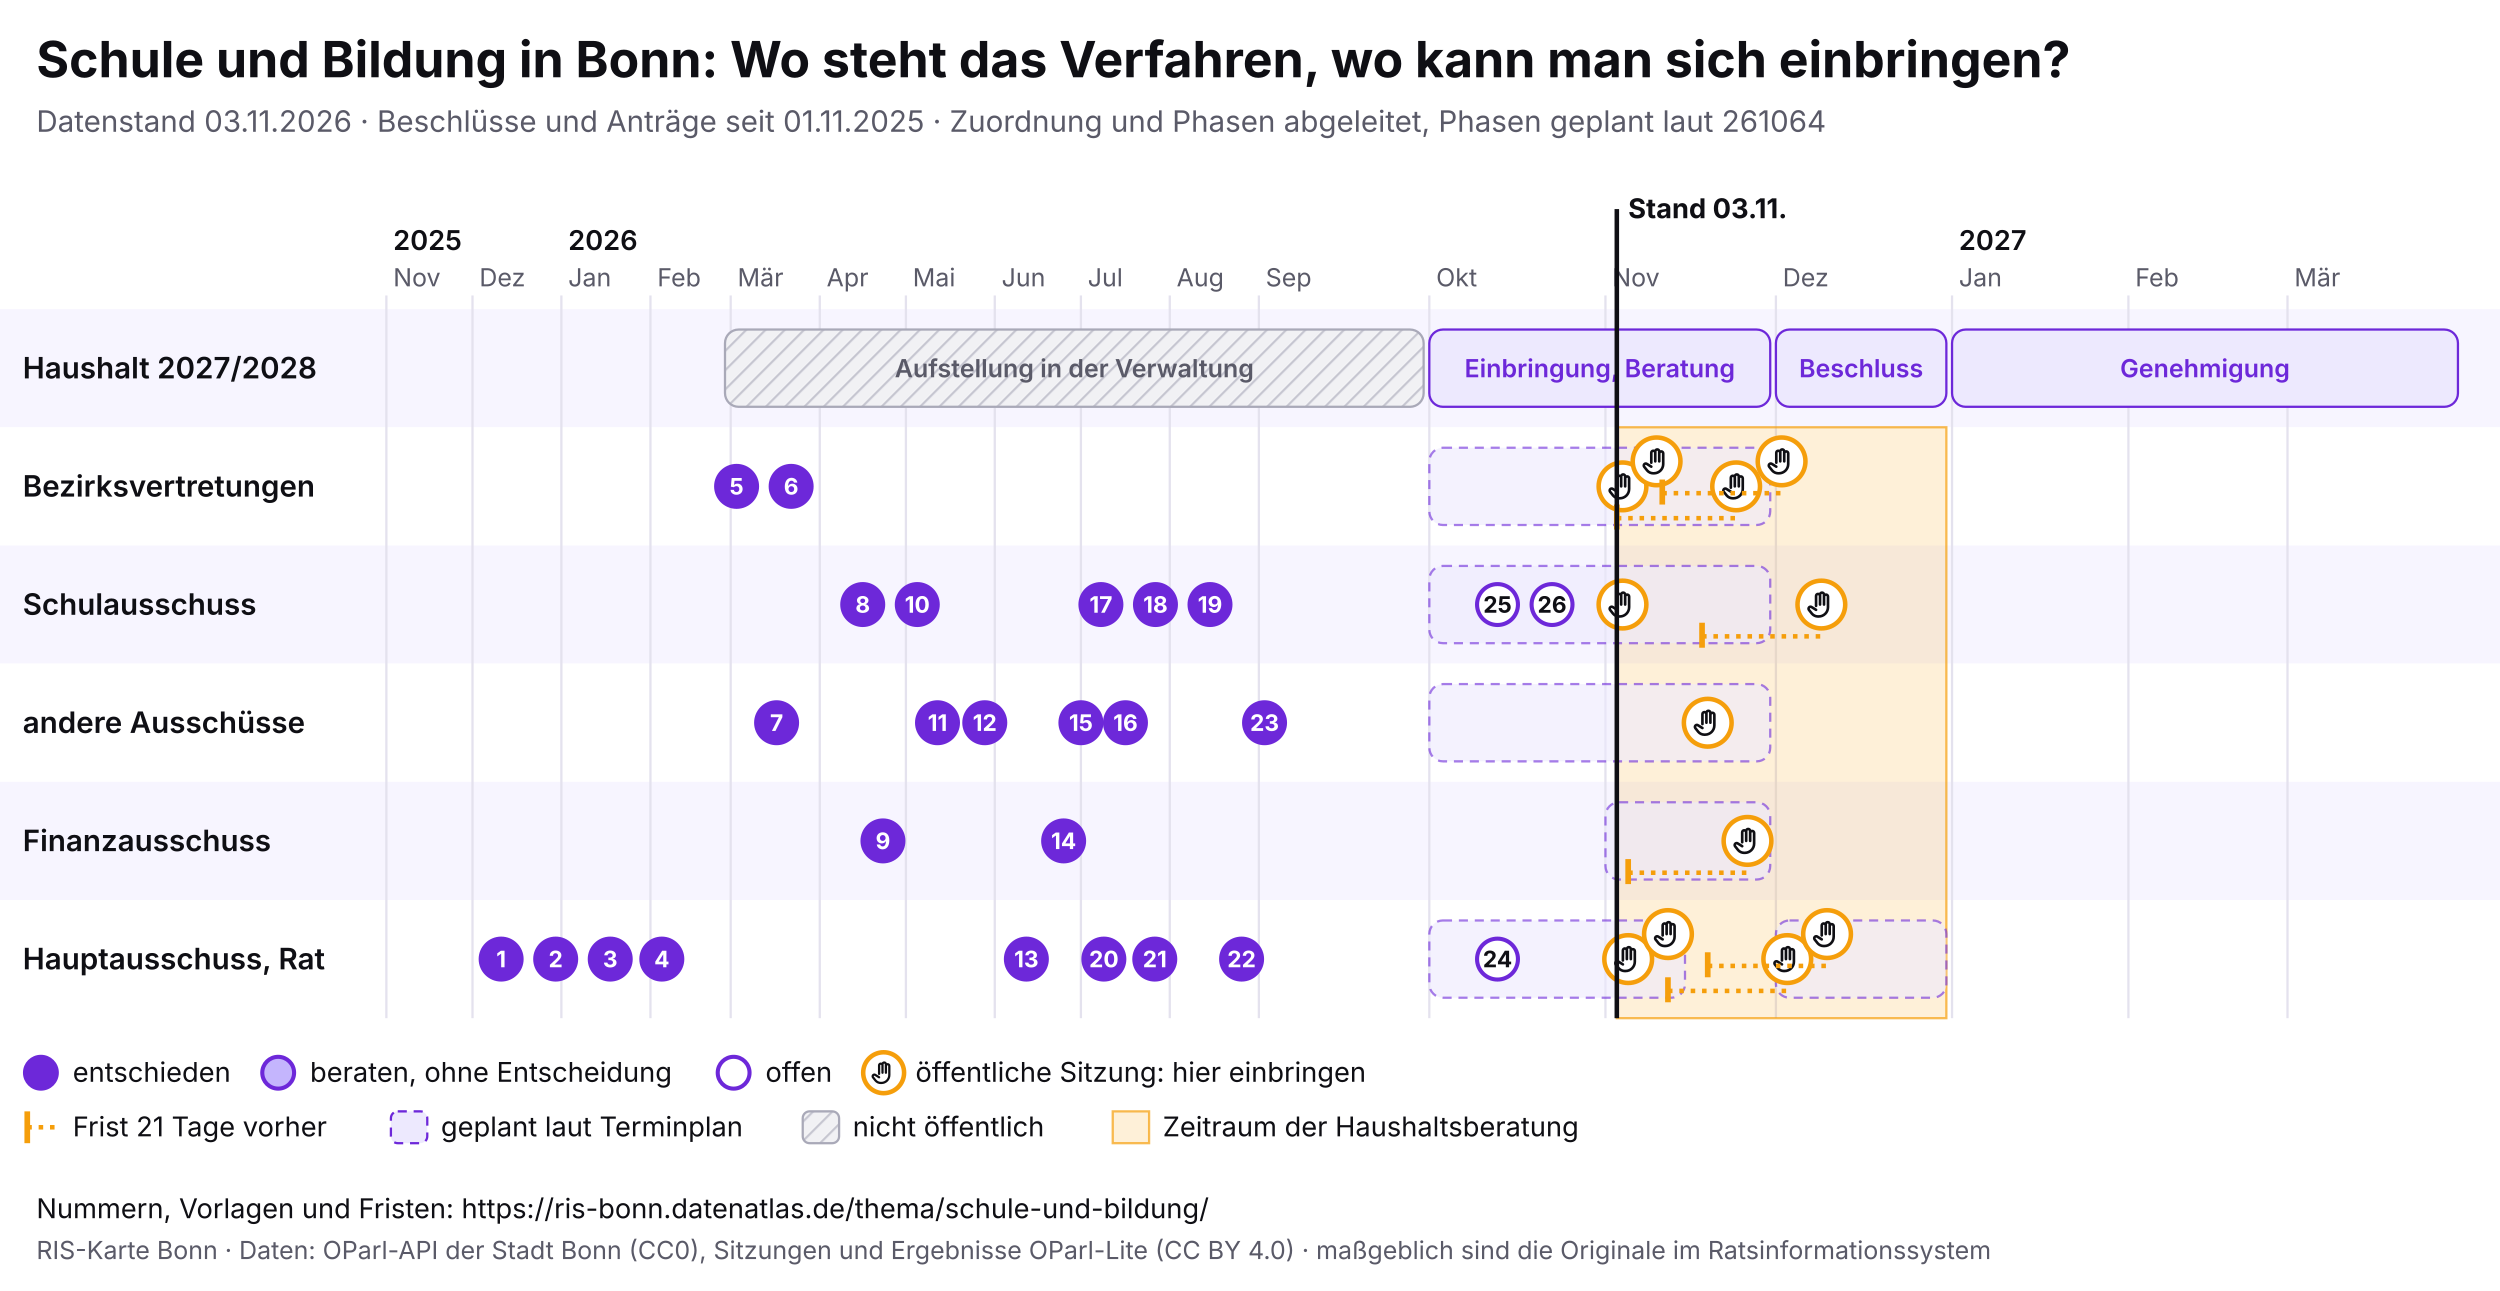
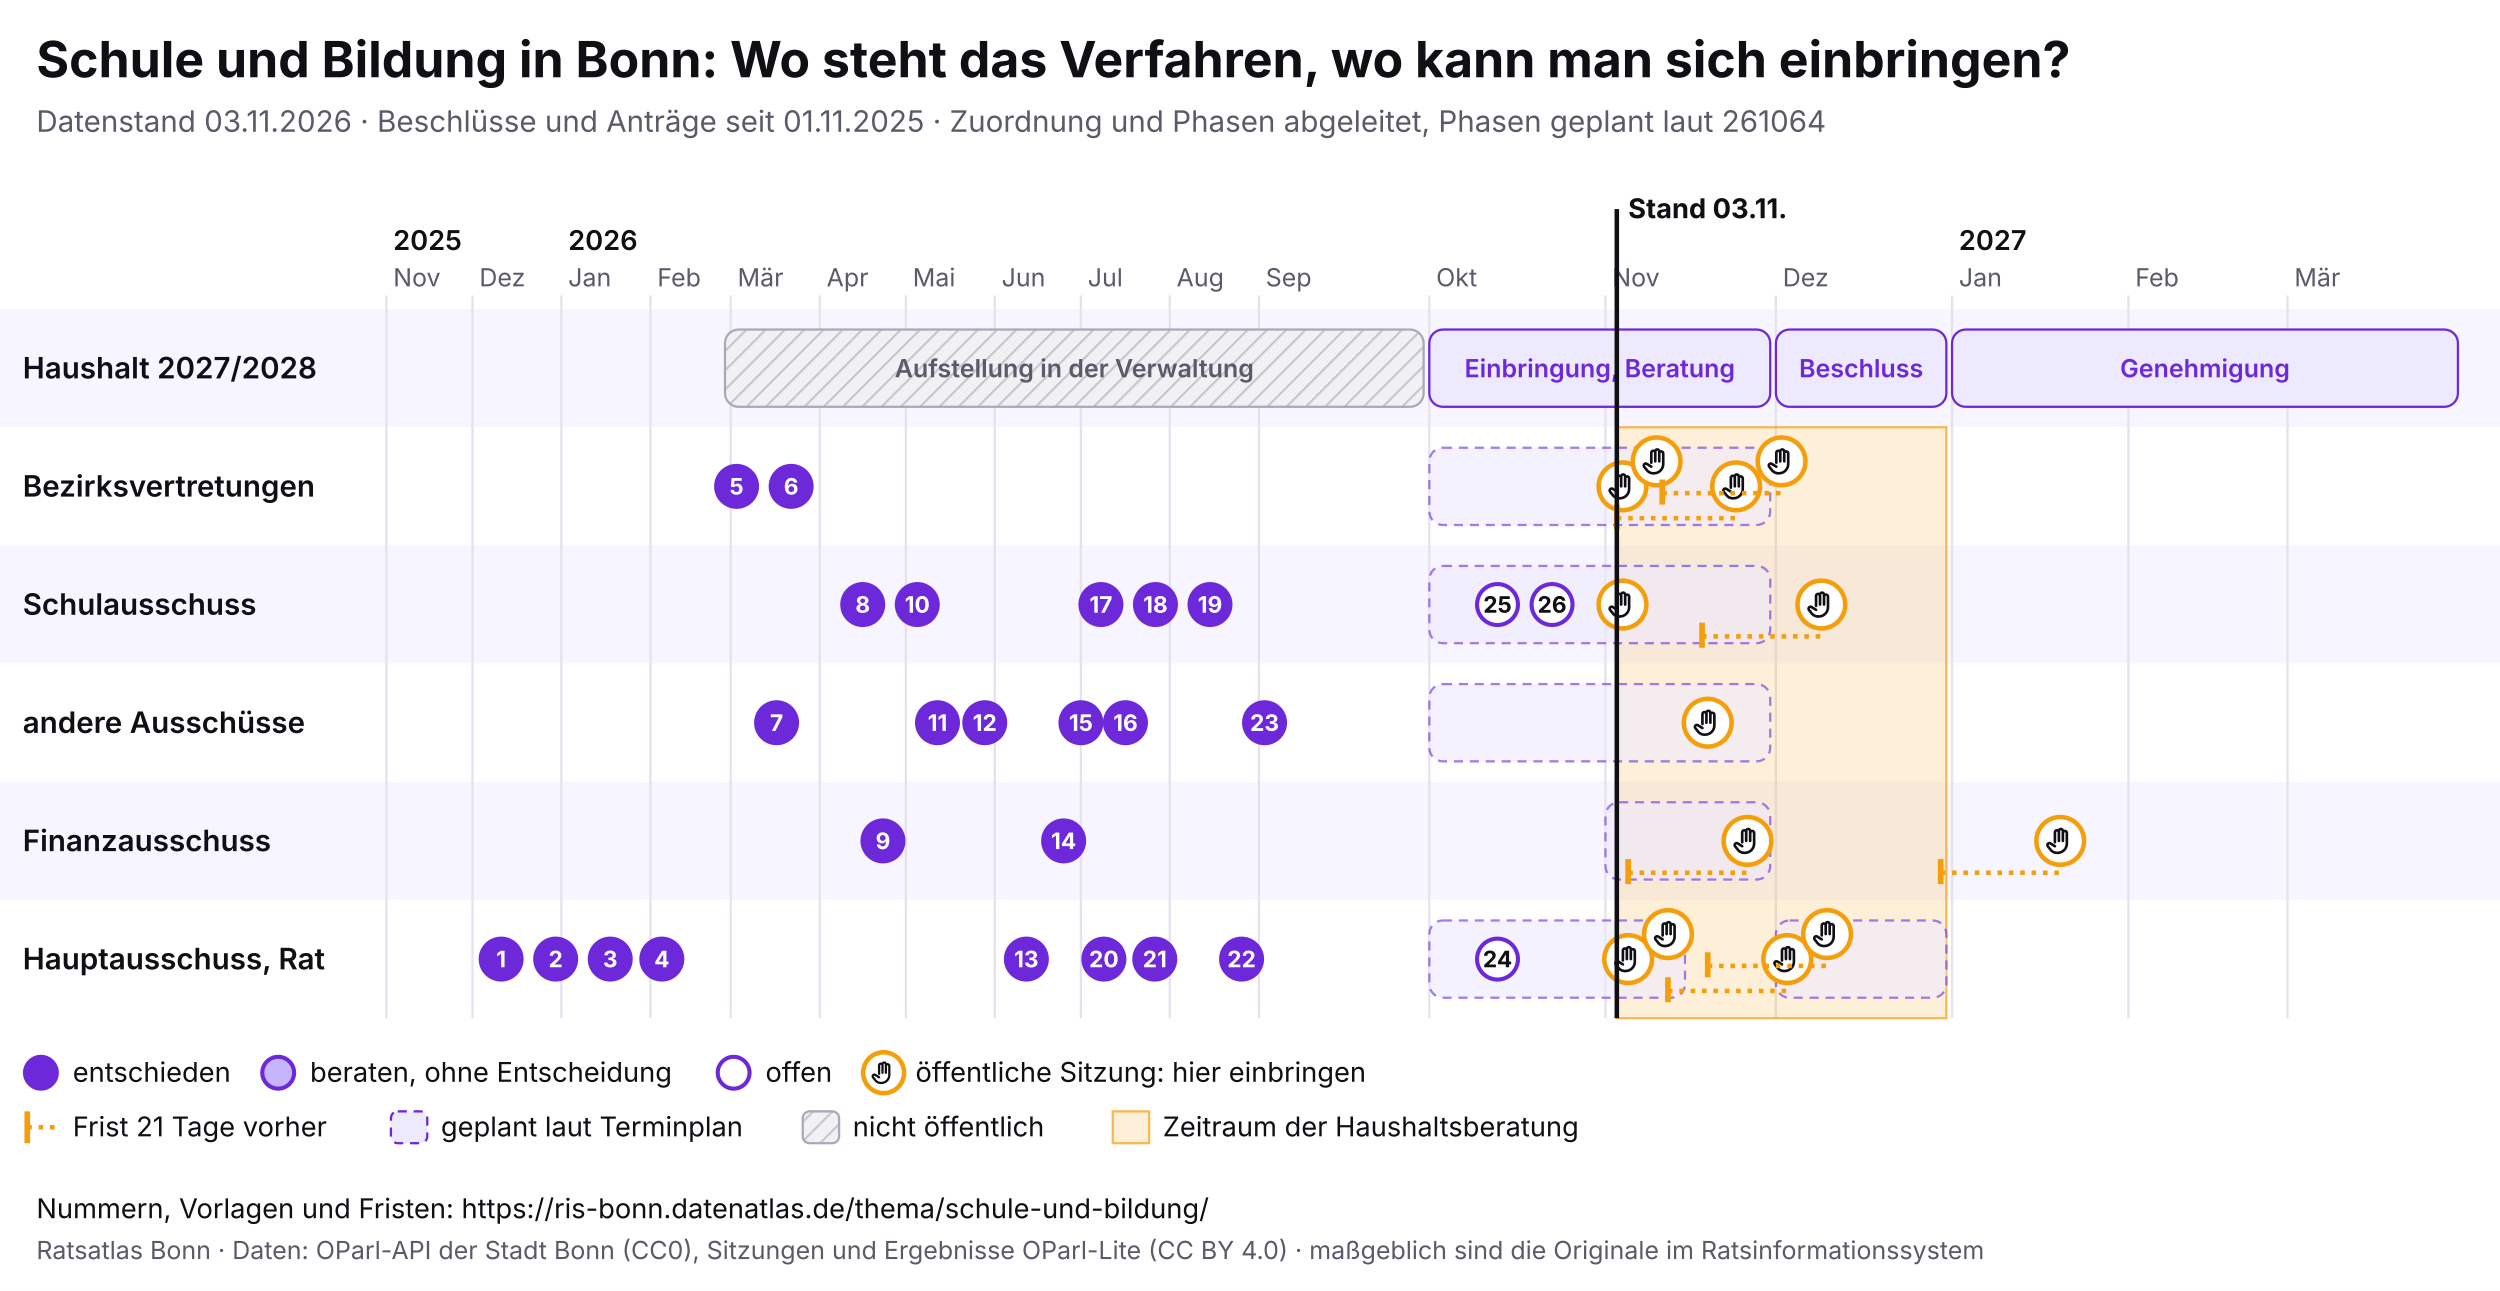
<svg xmlns="http://www.w3.org/2000/svg" viewBox="0 0 1100 568" width="1100" height="568" font-family="Inter, system-ui, sans-serif">
  <rect width="1100" height="568" fill="#ffffff" />
  <text x="16" y="34" font-size="22" font-weight="700" fill="#0f0f14">Schule und Bildung in Bonn: Wo steht das Verfahren, wo kann man sich einbringen?</text>
  <text x="16" y="58" font-size="13" fill="#5a5a68">Datenstand 03.11.2026 · Beschlüsse und Anträge seit 01.11.2025 · Zuordnung und Phasen abgeleitet, Phasen geplant laut 261064</text>
  <svg x="0" y="74" width="1100" height="440" viewBox="0 0 1100 440" font-family="Inter, system-ui, sans-serif">
    <defs>
      <pattern id="pb-schraffur" width="6" height="6" patternUnits="userSpaceOnUse" patternTransform="rotate(45)">
        <rect width="6" height="6" fill="#f1f1f4" />
        <line x1="0" y1="0" x2="0" y2="6" stroke="#c9c9d3" stroke-width="2" />
      </pattern>
      <symbol id="pb-hand" viewBox="0 0 24 24">
        <path d="M8 13V5.5a1.5 1.5 0 0 1 3 0V12M11 11V4.5a1.5 1.5 0 0 1 3 0V12M14 11.5V6a1.5 1.5 0 0 1 3 0v8a7 7 0 0 1-7 7h-.6a6 6 0 0 1-4.5-2.1L2.6 16a1.5 1.5 0 0 1 2.2-2L8 16" />
      </symbol>
    </defs>
    <rect x="0" y="62" width="1100" height="52" fill="#f7f5ff" />
    <text x="10" y="92.5" font-size="13" font-weight="600" fill="#0f0f14">Haushalt 2027/2028</text>
    <rect x="0" y="114" width="1100" height="52" fill="#ffffff" />
    <text x="10" y="144.5" font-size="13" font-weight="600" fill="#0f0f14">Bezirksvertretungen</text>
    <rect x="0" y="166" width="1100" height="52" fill="#f7f5ff" />
    <text x="10" y="196.5" font-size="13" font-weight="600" fill="#0f0f14">Schulausschuss</text>
    <rect x="0" y="218" width="1100" height="52" fill="#ffffff" />
    <text x="10" y="248.5" font-size="13" font-weight="600" fill="#0f0f14">andere Ausschüsse</text>
    <rect x="0" y="270" width="1100" height="52" fill="#f7f5ff" />
    <text x="10" y="300.5" font-size="13" font-weight="600" fill="#0f0f14">Finanzausschuss</text>
    <rect x="0" y="322" width="1100" height="52" fill="#ffffff" />
    <text x="10" y="352.5" font-size="13" font-weight="600" fill="#0f0f14">Hauptausschuss, Rat</text>
    <line x1="170.0" y1="56" x2="170.0" y2="374" stroke="#e4e2ee" />
    <text x="173.0" y="52" font-size="11" fill="#5a5a68">Nov</text>
    <text x="173.0" y="36" font-size="12" font-weight="600" fill="#0f0f14">2025</text>
    <line x1="207.9" y1="56" x2="207.9" y2="374" stroke="#e4e2ee" />
    <text x="210.9" y="52" font-size="11" fill="#5a5a68">Dez</text>
    <line x1="247.0" y1="56" x2="247.0" y2="374" stroke="#e4e2ee" />
    <text x="250.0" y="52" font-size="11" fill="#5a5a68">Jan</text>
    <text x="250.0" y="36" font-size="12" font-weight="600" fill="#0f0f14">2026</text>
    <line x1="286.2" y1="56" x2="286.2" y2="374" stroke="#e4e2ee" />
    <text x="289.2" y="52" font-size="11" fill="#5a5a68">Feb</text>
    <line x1="321.5" y1="56" x2="321.5" y2="374" stroke="#e4e2ee" />
    <text x="324.5" y="52" font-size="11" fill="#5a5a68">Mär</text>
    <line x1="360.7" y1="56" x2="360.7" y2="374" stroke="#e4e2ee" />
    <text x="363.7" y="52" font-size="11" fill="#5a5a68">Apr</text>
    <line x1="398.6" y1="56" x2="398.6" y2="374" stroke="#e4e2ee" />
    <text x="401.6" y="52" font-size="11" fill="#5a5a68">Mai</text>
    <line x1="437.7" y1="56" x2="437.7" y2="374" stroke="#e4e2ee" />
    <text x="440.7" y="52" font-size="11" fill="#5a5a68">Jun</text>
    <line x1="475.6" y1="56" x2="475.6" y2="374" stroke="#e4e2ee" />
    <text x="478.6" y="52" font-size="11" fill="#5a5a68">Jul</text>
    <line x1="514.7" y1="56" x2="514.7" y2="374" stroke="#e4e2ee" />
    <text x="517.7" y="52" font-size="11" fill="#5a5a68">Aug</text>
    <line x1="553.9" y1="56" x2="553.9" y2="374" stroke="#e4e2ee" />
    <text x="556.9" y="52" font-size="11" fill="#5a5a68">Sep</text>
    <line x1="628.9" y1="56" x2="628.9" y2="374" stroke="#e4e2ee" />
    <text x="631.9" y="52" font-size="11" fill="#5a5a68">Okt</text>
    <line x1="706.4" y1="56" x2="706.4" y2="374" stroke="#e4e2ee" />
    <text x="709.4" y="52" font-size="11" fill="#5a5a68">Nov</text>
    <line x1="781.4" y1="56" x2="781.4" y2="374" stroke="#e4e2ee" />
    <text x="784.4" y="52" font-size="11" fill="#5a5a68">Dez</text>
    <line x1="858.9" y1="56" x2="858.9" y2="374" stroke="#e4e2ee" />
    <text x="861.9" y="52" font-size="11" fill="#5a5a68">Jan</text>
    <text x="861.9" y="36" font-size="12" font-weight="600" fill="#0f0f14">2027</text>
    <line x1="936.5" y1="56" x2="936.5" y2="374" stroke="#e4e2ee" />
    <text x="939.5" y="52" font-size="11" fill="#5a5a68">Feb</text>
    <line x1="1006.5" y1="56" x2="1006.5" y2="374" stroke="#e4e2ee" />
    <text x="1009.5" y="52" font-size="11" fill="#5a5a68">Mär</text>
    <rect x="711.4" y="114" width="145.0" height="260" fill="#f59e0b" fill-opacity="0.16" stroke="#f59e0b" stroke-opacity="0.7" />
    <g>
      <rect x="319.0" y="71" width="307.4" height="34" rx="6" fill="url(#pb-schraffur)" stroke="#a9a9b8" />
      <text x="472.7" y="92.0" font-size="11" text-anchor="middle" font-weight="600" fill="#5a5a68">Aufstellung in der Verwaltung</text>
    </g>
    <g>
      <rect x="628.9" y="71" width="150.0" height="34" rx="6" fill="#ede9fe" stroke="#6d28d9" />
      <text x="703.9" y="92.0" font-size="11" text-anchor="middle" font-weight="600" fill="#6d28d9">Einbringung, Beratung</text>
    </g>
    <g>
      <rect x="781.4" y="71" width="75.0" height="34" rx="6" fill="#ede9fe" stroke="#6d28d9" />
      <text x="818.9" y="92.0" font-size="11" text-anchor="middle" font-weight="600" fill="#6d28d9">Beschluss</text>
    </g>
    <g>
      <rect x="858.9" y="71" width="222.6" height="34" rx="6" fill="#ede9fe" stroke="#6d28d9" />
      <text x="970.2" y="92.0" font-size="11" text-anchor="middle" font-weight="600" fill="#6d28d9">Genehmigung</text>
    </g>
    <g>
      <rect x="628.9" y="123" width="150.0" height="34" rx="6" fill="#ede9fe" fill-opacity="0.6" stroke="#6d28d9" stroke-opacity="0.6" stroke-dasharray="4 3" />
    </g>
    <g>
      <rect x="628.9" y="175" width="150.0" height="34" rx="6" fill="#ede9fe" fill-opacity="0.6" stroke="#6d28d9" stroke-opacity="0.6" stroke-dasharray="4 3" />
    </g>
    <g>
      <rect x="628.9" y="227" width="150.0" height="34" rx="6" fill="#ede9fe" fill-opacity="0.6" stroke="#6d28d9" stroke-opacity="0.6" stroke-dasharray="4 3" />
    </g>
    <g>
      <rect x="706.4" y="279" width="72.5" height="34" rx="6" fill="#ede9fe" fill-opacity="0.6" stroke="#6d28d9" stroke-opacity="0.6" stroke-dasharray="4 3" />
    </g>
    <g>
      <rect x="628.9" y="331" width="112.5" height="34" rx="6" fill="#ede9fe" fill-opacity="0.6" stroke="#6d28d9" stroke-opacity="0.6" stroke-dasharray="4 3" />
    </g>
    <g>
      <rect x="781.4" y="331" width="75.0" height="34" rx="6" fill="#ede9fe" fill-opacity="0.6" stroke="#6d28d9" stroke-opacity="0.6" stroke-dasharray="4 3" />
    </g>
    <g>
      <circle cx="713.9" cy="140.0" r="10.5" fill="#fff" stroke="#f59e0b" stroke-width="2" />
      <use href="#pb-hand" x="706.9" y="133.0" width="14" height="14" fill="none" stroke="#0f0f14" stroke-width="2" stroke-linecap="round" stroke-linejoin="round" />
    </g>
    <g>
      <circle cx="713.9" cy="192.0" r="10.5" fill="#fff" stroke="#f59e0b" stroke-width="2" />
      <use href="#pb-hand" x="706.9" y="185.0" width="14" height="14" fill="none" stroke="#0f0f14" stroke-width="2" stroke-linecap="round" stroke-linejoin="round" />
    </g>
    <g>
      <circle cx="716.4" cy="348.0" r="10.5" fill="#fff" stroke="#f59e0b" stroke-width="2" />
      <use href="#pb-hand" x="709.4" y="341.0" width="14" height="14" fill="none" stroke="#0f0f14" stroke-width="2" stroke-linecap="round" stroke-linejoin="round" />
    </g>
    <g>
      <circle cx="728.9" cy="129.0" r="10.5" fill="#fff" stroke="#f59e0b" stroke-width="2" />
      <use href="#pb-hand" x="721.9" y="122.0" width="14" height="14" fill="none" stroke="#0f0f14" stroke-width="2" stroke-linecap="round" stroke-linejoin="round" />
    </g>
    <g>
      <circle cx="733.9" cy="337.0" r="10.5" fill="#fff" stroke="#f59e0b" stroke-width="2" />
      <use href="#pb-hand" x="726.9" y="330.0" width="14" height="14" fill="none" stroke="#0f0f14" stroke-width="2" stroke-linecap="round" stroke-linejoin="round" />
    </g>
    <g>
      <circle cx="751.4" cy="244.0" r="10.5" fill="#fff" stroke="#f59e0b" stroke-width="2" />
      <use href="#pb-hand" x="744.4" y="237.0" width="14" height="14" fill="none" stroke="#0f0f14" stroke-width="2" stroke-linecap="round" stroke-linejoin="round" />
    </g>
    <line x1="711.4" y1="154.0" x2="763.9" y2="154.0" stroke="#f59e0b" stroke-width="2" stroke-dasharray="2 3" />
    <line x1="711.4" y1="148.0" x2="711.4" y2="159.0" stroke="#f59e0b" stroke-width="2.5" />
    <g>
      <circle cx="763.9" cy="140.0" r="10.5" fill="#fff" stroke="#f59e0b" stroke-width="2" />
      <use href="#pb-hand" x="756.9" y="133.0" width="14" height="14" fill="none" stroke="#0f0f14" stroke-width="2" stroke-linecap="round" stroke-linejoin="round" />
    </g>
    <line x1="716.4" y1="310.0" x2="768.9" y2="310.0" stroke="#f59e0b" stroke-width="2" stroke-dasharray="2 3" />
    <line x1="716.4" y1="304.0" x2="716.4" y2="315.0" stroke="#f59e0b" stroke-width="2.5" />
    <g>
      <circle cx="768.9" cy="296.0" r="10.5" fill="#fff" stroke="#f59e0b" stroke-width="2" />
      <use href="#pb-hand" x="761.9" y="289.0" width="14" height="14" fill="none" stroke="#0f0f14" stroke-width="2" stroke-linecap="round" stroke-linejoin="round" />
    </g>
    <line x1="731.4" y1="143.0" x2="783.9" y2="143.0" stroke="#f59e0b" stroke-width="2" stroke-dasharray="2 3" />
    <line x1="731.4" y1="137.0" x2="731.4" y2="148.0" stroke="#f59e0b" stroke-width="2.5" />
    <g>
      <circle cx="783.9" cy="129.0" r="10.5" fill="#fff" stroke="#f59e0b" stroke-width="2" />
      <use href="#pb-hand" x="776.9" y="122.0" width="14" height="14" fill="none" stroke="#0f0f14" stroke-width="2" stroke-linecap="round" stroke-linejoin="round" />
    </g>
    <line x1="733.9" y1="362.0" x2="786.4" y2="362.0" stroke="#f59e0b" stroke-width="2" stroke-dasharray="2 3" />
    <line x1="733.9" y1="356.0" x2="733.9" y2="367.0" stroke="#f59e0b" stroke-width="2.5" />
    <g>
      <circle cx="786.4" cy="348.0" r="10.5" fill="#fff" stroke="#f59e0b" stroke-width="2" />
      <use href="#pb-hand" x="779.4" y="341.0" width="14" height="14" fill="none" stroke="#0f0f14" stroke-width="2" stroke-linecap="round" stroke-linejoin="round" />
    </g>
    <line x1="748.9" y1="206.0" x2="801.4" y2="206.0" stroke="#f59e0b" stroke-width="2" stroke-dasharray="2 3" />
    <line x1="748.9" y1="200.0" x2="748.9" y2="211.0" stroke="#f59e0b" stroke-width="2.5" />
    <g>
      <circle cx="801.4" cy="192.0" r="10.5" fill="#fff" stroke="#f59e0b" stroke-width="2" />
      <use href="#pb-hand" x="794.4" y="185.0" width="14" height="14" fill="none" stroke="#0f0f14" stroke-width="2" stroke-linecap="round" stroke-linejoin="round" />
    </g>
    <line x1="751.4" y1="351.0" x2="803.9" y2="351.0" stroke="#f59e0b" stroke-width="2" stroke-dasharray="2 3" />
    <line x1="751.4" y1="345.0" x2="751.4" y2="356.0" stroke="#f59e0b" stroke-width="2.5" />
    <g>
      <circle cx="803.9" cy="337.0" r="10.5" fill="#fff" stroke="#f59e0b" stroke-width="2" />
      <use href="#pb-hand" x="796.9" y="330.0" width="14" height="14" fill="none" stroke="#0f0f14" stroke-width="2" stroke-linecap="round" stroke-linejoin="round" />
    </g>
+     <line x1="853.9" y1="310.0" x2="906.5" y2="310.0" stroke="#f59e0b" stroke-width="2" stroke-dasharray="2 3" />
+     <line x1="853.9" y1="304.0" x2="853.9" y2="315.0" stroke="#f59e0b" stroke-width="2.5" />
+     <g>
+       <circle cx="906.5" cy="296.0" r="10.5" fill="#fff" stroke="#f59e0b" stroke-width="2" />
+       <use href="#pb-hand" x="899.5" y="289.0" width="14" height="14" fill="none" stroke="#0f0f14" stroke-width="2" stroke-linecap="round" stroke-linejoin="round" />
+     </g>
    <g>
      <circle cx="220.5" cy="348.0" r="9" fill="#6d28d9" stroke="#6d28d9" stroke-width="1.8" />
      <text x="220.5" y="351.6" font-size="10" font-weight="700" text-anchor="middle" fill="#fff">1</text>
    </g>
    <g>
      <circle cx="244.5" cy="348.0" r="9" fill="#6d28d9" stroke="#6d28d9" stroke-width="1.8" />
      <text x="244.5" y="351.6" font-size="10" font-weight="700" text-anchor="middle" fill="#fff">2</text>
    </g>
    <g>
      <circle cx="268.5" cy="348.0" r="9" fill="#6d28d9" stroke="#6d28d9" stroke-width="1.8" />
      <text x="268.5" y="351.6" font-size="10" font-weight="700" text-anchor="middle" fill="#fff">3</text>
    </g>
    <g>
      <circle cx="291.2" cy="348.0" r="9" fill="#6d28d9" stroke="#6d28d9" stroke-width="1.8" />
      <text x="291.2" y="351.6" font-size="10" font-weight="700" text-anchor="middle" fill="#fff">4</text>
    </g>
    <g>
      <circle cx="324.1" cy="140.0" r="9" fill="#6d28d9" stroke="#6d28d9" stroke-width="1.8" />
      <text x="324.1" y="143.6" font-size="10" font-weight="700" text-anchor="middle" fill="#fff">5</text>
    </g>
    <g>
      <circle cx="348.1" cy="140.0" r="9" fill="#6d28d9" stroke="#6d28d9" stroke-width="1.8" />
      <text x="348.1" y="143.6" font-size="10" font-weight="700" text-anchor="middle" fill="#fff">6</text>
    </g>
    <g>
      <circle cx="341.7" cy="244.0" r="9" fill="#6d28d9" stroke="#6d28d9" stroke-width="1.8" />
      <text x="341.7" y="247.6" font-size="10" font-weight="700" text-anchor="middle" fill="#fff">7</text>
    </g>
    <g>
      <circle cx="379.6" cy="192.0" r="9" fill="#6d28d9" stroke="#6d28d9" stroke-width="1.8" />
      <text x="379.6" y="195.6" font-size="10" font-weight="700" text-anchor="middle" fill="#fff">8</text>
    </g>
    <g>
      <circle cx="388.5" cy="296.0" r="9" fill="#6d28d9" stroke="#6d28d9" stroke-width="1.8" />
      <text x="388.5" y="299.6" font-size="10" font-weight="700" text-anchor="middle" fill="#fff">9</text>
    </g>
    <g>
      <circle cx="403.6" cy="192.0" r="9" fill="#6d28d9" stroke="#6d28d9" stroke-width="1.8" />
      <text x="403.6" y="195.6" font-size="10" font-weight="700" text-anchor="middle" fill="#fff">10</text>
    </g>
    <g>
      <circle cx="412.5" cy="244.0" r="9" fill="#6d28d9" stroke="#6d28d9" stroke-width="1.8" />
      <text x="412.5" y="247.6" font-size="10" font-weight="700" text-anchor="middle" fill="#fff">11</text>
    </g>
    <g>
      <circle cx="433.3" cy="244.0" r="9" fill="#6d28d9" stroke="#6d28d9" stroke-width="1.8" />
      <text x="433.3" y="247.6" font-size="10" font-weight="700" text-anchor="middle" fill="#fff">12</text>
    </g>
    <g>
      <circle cx="451.6" cy="348.0" r="9" fill="#6d28d9" stroke="#6d28d9" stroke-width="1.8" />
      <text x="451.6" y="351.6" font-size="10" font-weight="700" text-anchor="middle" fill="#fff">13</text>
    </g>
    <g>
      <circle cx="468.0" cy="296.0" r="9" fill="#6d28d9" stroke="#6d28d9" stroke-width="1.8" />
      <text x="468.0" y="299.6" font-size="10" font-weight="700" text-anchor="middle" fill="#fff">14</text>
    </g>
    <g>
      <circle cx="475.6" cy="244.0" r="9" fill="#6d28d9" stroke="#6d28d9" stroke-width="1.8" />
      <text x="475.6" y="247.6" font-size="10" font-weight="700" text-anchor="middle" fill="#fff">15</text>
    </g>
    <g>
      <circle cx="495.2" cy="244.0" r="9" fill="#6d28d9" stroke="#6d28d9" stroke-width="1.8" />
      <text x="495.2" y="247.6" font-size="10" font-weight="700" text-anchor="middle" fill="#fff">16</text>
    </g>
    <g>
      <circle cx="484.4" cy="192.0" r="9" fill="#6d28d9" stroke="#6d28d9" stroke-width="1.8" />
      <text x="484.4" y="195.6" font-size="10" font-weight="700" text-anchor="middle" fill="#fff">17</text>
    </g>
    <g>
      <circle cx="508.4" cy="192.0" r="9" fill="#6d28d9" stroke="#6d28d9" stroke-width="1.8" />
      <text x="508.4" y="195.6" font-size="10" font-weight="700" text-anchor="middle" fill="#fff">18</text>
    </g>
    <g>
      <circle cx="532.4" cy="192.0" r="9" fill="#6d28d9" stroke="#6d28d9" stroke-width="1.8" />
      <text x="532.4" y="195.6" font-size="10" font-weight="700" text-anchor="middle" fill="#fff">19</text>
    </g>
    <g>
      <circle cx="485.7" cy="348.0" r="9" fill="#6d28d9" stroke="#6d28d9" stroke-width="1.8" />
      <text x="485.7" y="351.6" font-size="10" font-weight="700" text-anchor="middle" fill="#fff">20</text>
    </g>
    <g>
      <circle cx="508.1" cy="348.0" r="9" fill="#6d28d9" stroke="#6d28d9" stroke-width="1.8" />
      <text x="508.1" y="351.6" font-size="10" font-weight="700" text-anchor="middle" fill="#fff">21</text>
    </g>
    <g>
      <circle cx="546.3" cy="348.0" r="9" fill="#6d28d9" stroke="#6d28d9" stroke-width="1.8" />
      <text x="546.3" y="351.6" font-size="10" font-weight="700" text-anchor="middle" fill="#fff">22</text>
    </g>
    <g>
      <circle cx="556.4" cy="244.0" r="9" fill="#6d28d9" stroke="#6d28d9" stroke-width="1.8" />
      <text x="556.4" y="247.6" font-size="10" font-weight="700" text-anchor="middle" fill="#fff">23</text>
    </g>
    <g>
      <circle cx="658.9" cy="348.0" r="9" fill="#fff" stroke="#6d28d9" stroke-width="1.8" />
      <text x="658.9" y="351.6" font-size="10" font-weight="700" text-anchor="middle" fill="#0f0f14">24</text>
    </g>
    <g>
      <circle cx="658.9" cy="192.0" r="9" fill="#fff" stroke="#6d28d9" stroke-width="1.8" />
      <text x="658.9" y="195.6" font-size="10" font-weight="700" text-anchor="middle" fill="#0f0f14">25</text>
    </g>
    <g>
      <circle cx="682.9" cy="192.0" r="9" fill="#fff" stroke="#6d28d9" stroke-width="1.8" />
      <text x="682.9" y="195.6" font-size="10" font-weight="700" text-anchor="middle" fill="#0f0f14">26</text>
    </g>
    <line x1="711.4" y1="18" x2="711.4" y2="374" stroke="#0f0f14" stroke-width="2" pointer-events="none" />
    <text x="716.4" y="22" font-size="12" font-weight="700" fill="#0f0f14">Stand 03.11.</text>
    <circle cx="18" cy="398" r="7" fill="#6d28d9" stroke="#6d28d9" stroke-width="1.8" />
    <text x="32" y="402" font-size="12" fill="#0f0f14">entschieden</text>
    <circle cx="122.4" cy="398" r="7" fill="#c4b5fd" stroke="#6d28d9" stroke-width="1.8" />
    <text x="136.4" y="402" font-size="12" fill="#0f0f14">beraten, ohne Entscheidung</text>
    <circle cx="322.8" cy="398" r="7" fill="#fff" stroke="#6d28d9" stroke-width="1.8" />
    <text x="336.8" y="402" font-size="12" fill="#0f0f14">offen</text>
    <circle cx="388.8" cy="398" r="9" fill="#fff" stroke="#f59e0b" stroke-width="2" />
    <use href="#pb-hand" x="382.8" y="392" width="12" height="12" fill="none" stroke="#0f0f14" stroke-width="2" stroke-linecap="round" stroke-linejoin="round" />
    <text x="402.8" y="402" font-size="12" fill="#0f0f14">öffentliche Sitzung: hier einbringen</text>
    <line x1="12" y1="415" x2="12" y2="429" stroke="#f59e0b" stroke-width="2.5" />
    <line x1="12" y1="422" x2="26" y2="422" stroke="#f59e0b" stroke-width="2" stroke-dasharray="2 3" />
    <text x="32" y="426" font-size="12" fill="#0f0f14">Frist 21 Tage vorher</text>
    <rect x="172.0" y="415" width="16" height="14" rx="3" fill="#ede9fe" stroke="#6d28d9" stroke-dasharray="4 3" />
    <text x="194.0" y="426" font-size="12" fill="#0f0f14">geplant laut Terminplan</text>
    <rect x="353.2" y="415" width="16" height="14" rx="3" fill="url(#pb-schraffur)" stroke="#a9a9b8" />
    <text x="375.2" y="426" font-size="12" fill="#0f0f14">nicht öffentlich</text>
    <rect x="489.6" y="415" width="16" height="14" fill="#f59e0b" fill-opacity="0.16" stroke="#f59e0b" stroke-opacity="0.7" />
    <text x="511.6" y="426" font-size="12" fill="#0f0f14">Zeitraum der Haushaltsberatung</text>
  </svg>
  <text x="16" y="536" font-size="12" fill="#0f0f14">Nummern, Vorlagen und Fristen: https://ris-bonn.datenatlas.de/thema/schule-und-bildung/</text>
-   <text x="16" y="554" font-size="11" fill="#5a5a68">RIS-Karte Bonn · Daten: OParl-API der Stadt Bonn (CC0), Sitzungen und Ergebnisse OParl-Lite (CC BY 4.0) · maßgeblich sind die Originale im Ratsinformationssystem</text>
+   <text x="16" y="554" font-size="11" fill="#5a5a68">Ratsatlas Bonn · Daten: OParl-API der Stadt Bonn (CC0), Sitzungen und Ergebnisse OParl-Lite (CC BY 4.0) · maßgeblich sind die Originale im Ratsinformationssystem</text>
</svg>
